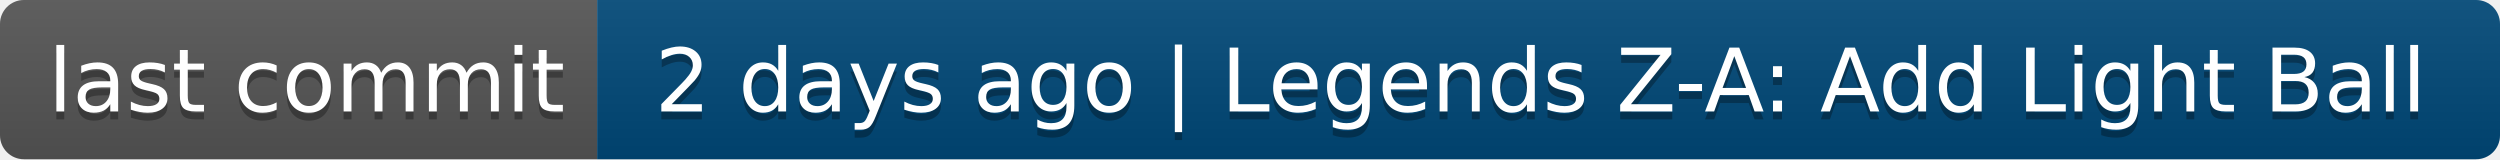
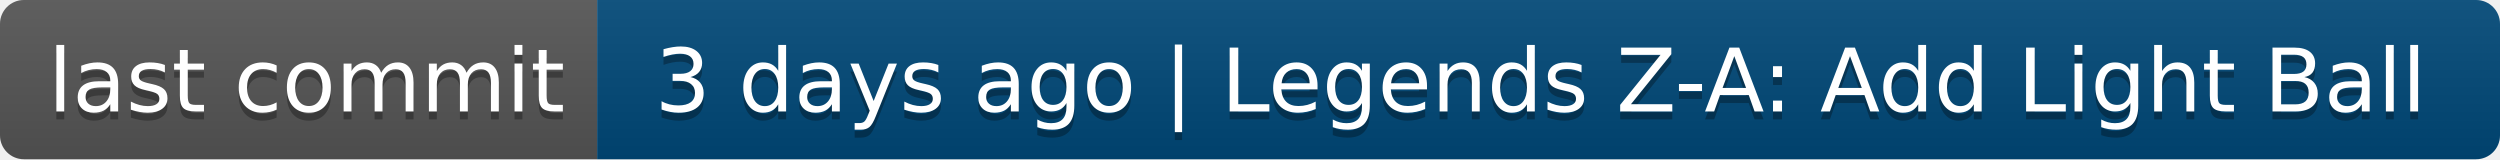
- <svg xmlns="http://www.w3.org/2000/svg" width="314" height="20" role="img" aria-label="last commit: 2 days ago | Legends Z-A: Add Light Ball">
+ <svg xmlns="http://www.w3.org/2000/svg" width="314" height="20" role="img" aria-label="last commit: 3 days ago | Legends Z-A: Add Light Ball">
  <linearGradient id="s" x2="0" y2="100%">
    <stop offset="0" stop-color="#bbb" stop-opacity=".1" />
    <stop offset="1" stop-opacity=".1" />
  </linearGradient>
  <clipPath id="r">
    <rect width="314" height="20" rx="3" fill="#fff" />
  </clipPath>
  <g clip-path="url(#r)">
    <rect width="75" height="20" fill="#555" />
    <rect x="75" width="239" height="20" fill="#004878" />
    <rect width="314" height="20" fill="url(#s)" />
  </g>
  <g fill="#fff" text-anchor="middle" font-family="Verdana,Geneva,DejaVu Sans,sans-serif" text-rendering="geometricPrecision" font-size="110">
    <text aria-hidden="true" x="385" y="150" fill="#010101" fill-opacity=".3" transform="scale(.1)" textLength="650">last commit</text>
    <text x="385" y="140" transform="scale(.1)" fill="#fff" textLength="650">last commit</text>
-     <text aria-hidden="true" x="1935" y="150" fill="#010101" fill-opacity=".3" transform="scale(.1)" textLength="2290">2 days ago | Legends Z-A: Add Light Ball</text>
-     <text x="1935" y="140" transform="scale(.1)" fill="#fff" textLength="2290">2 days ago | Legends Z-A: Add Light Ball</text>
+     <text aria-hidden="true" x="1935" y="150" fill="#010101" fill-opacity=".3" transform="scale(.1)" textLength="2290">3 days ago | Legends Z-A: Add Light Ball</text>
+     <text x="1935" y="140" transform="scale(.1)" fill="#fff" textLength="2290">3 days ago | Legends Z-A: Add Light Ball</text>
  </g>
</svg>
